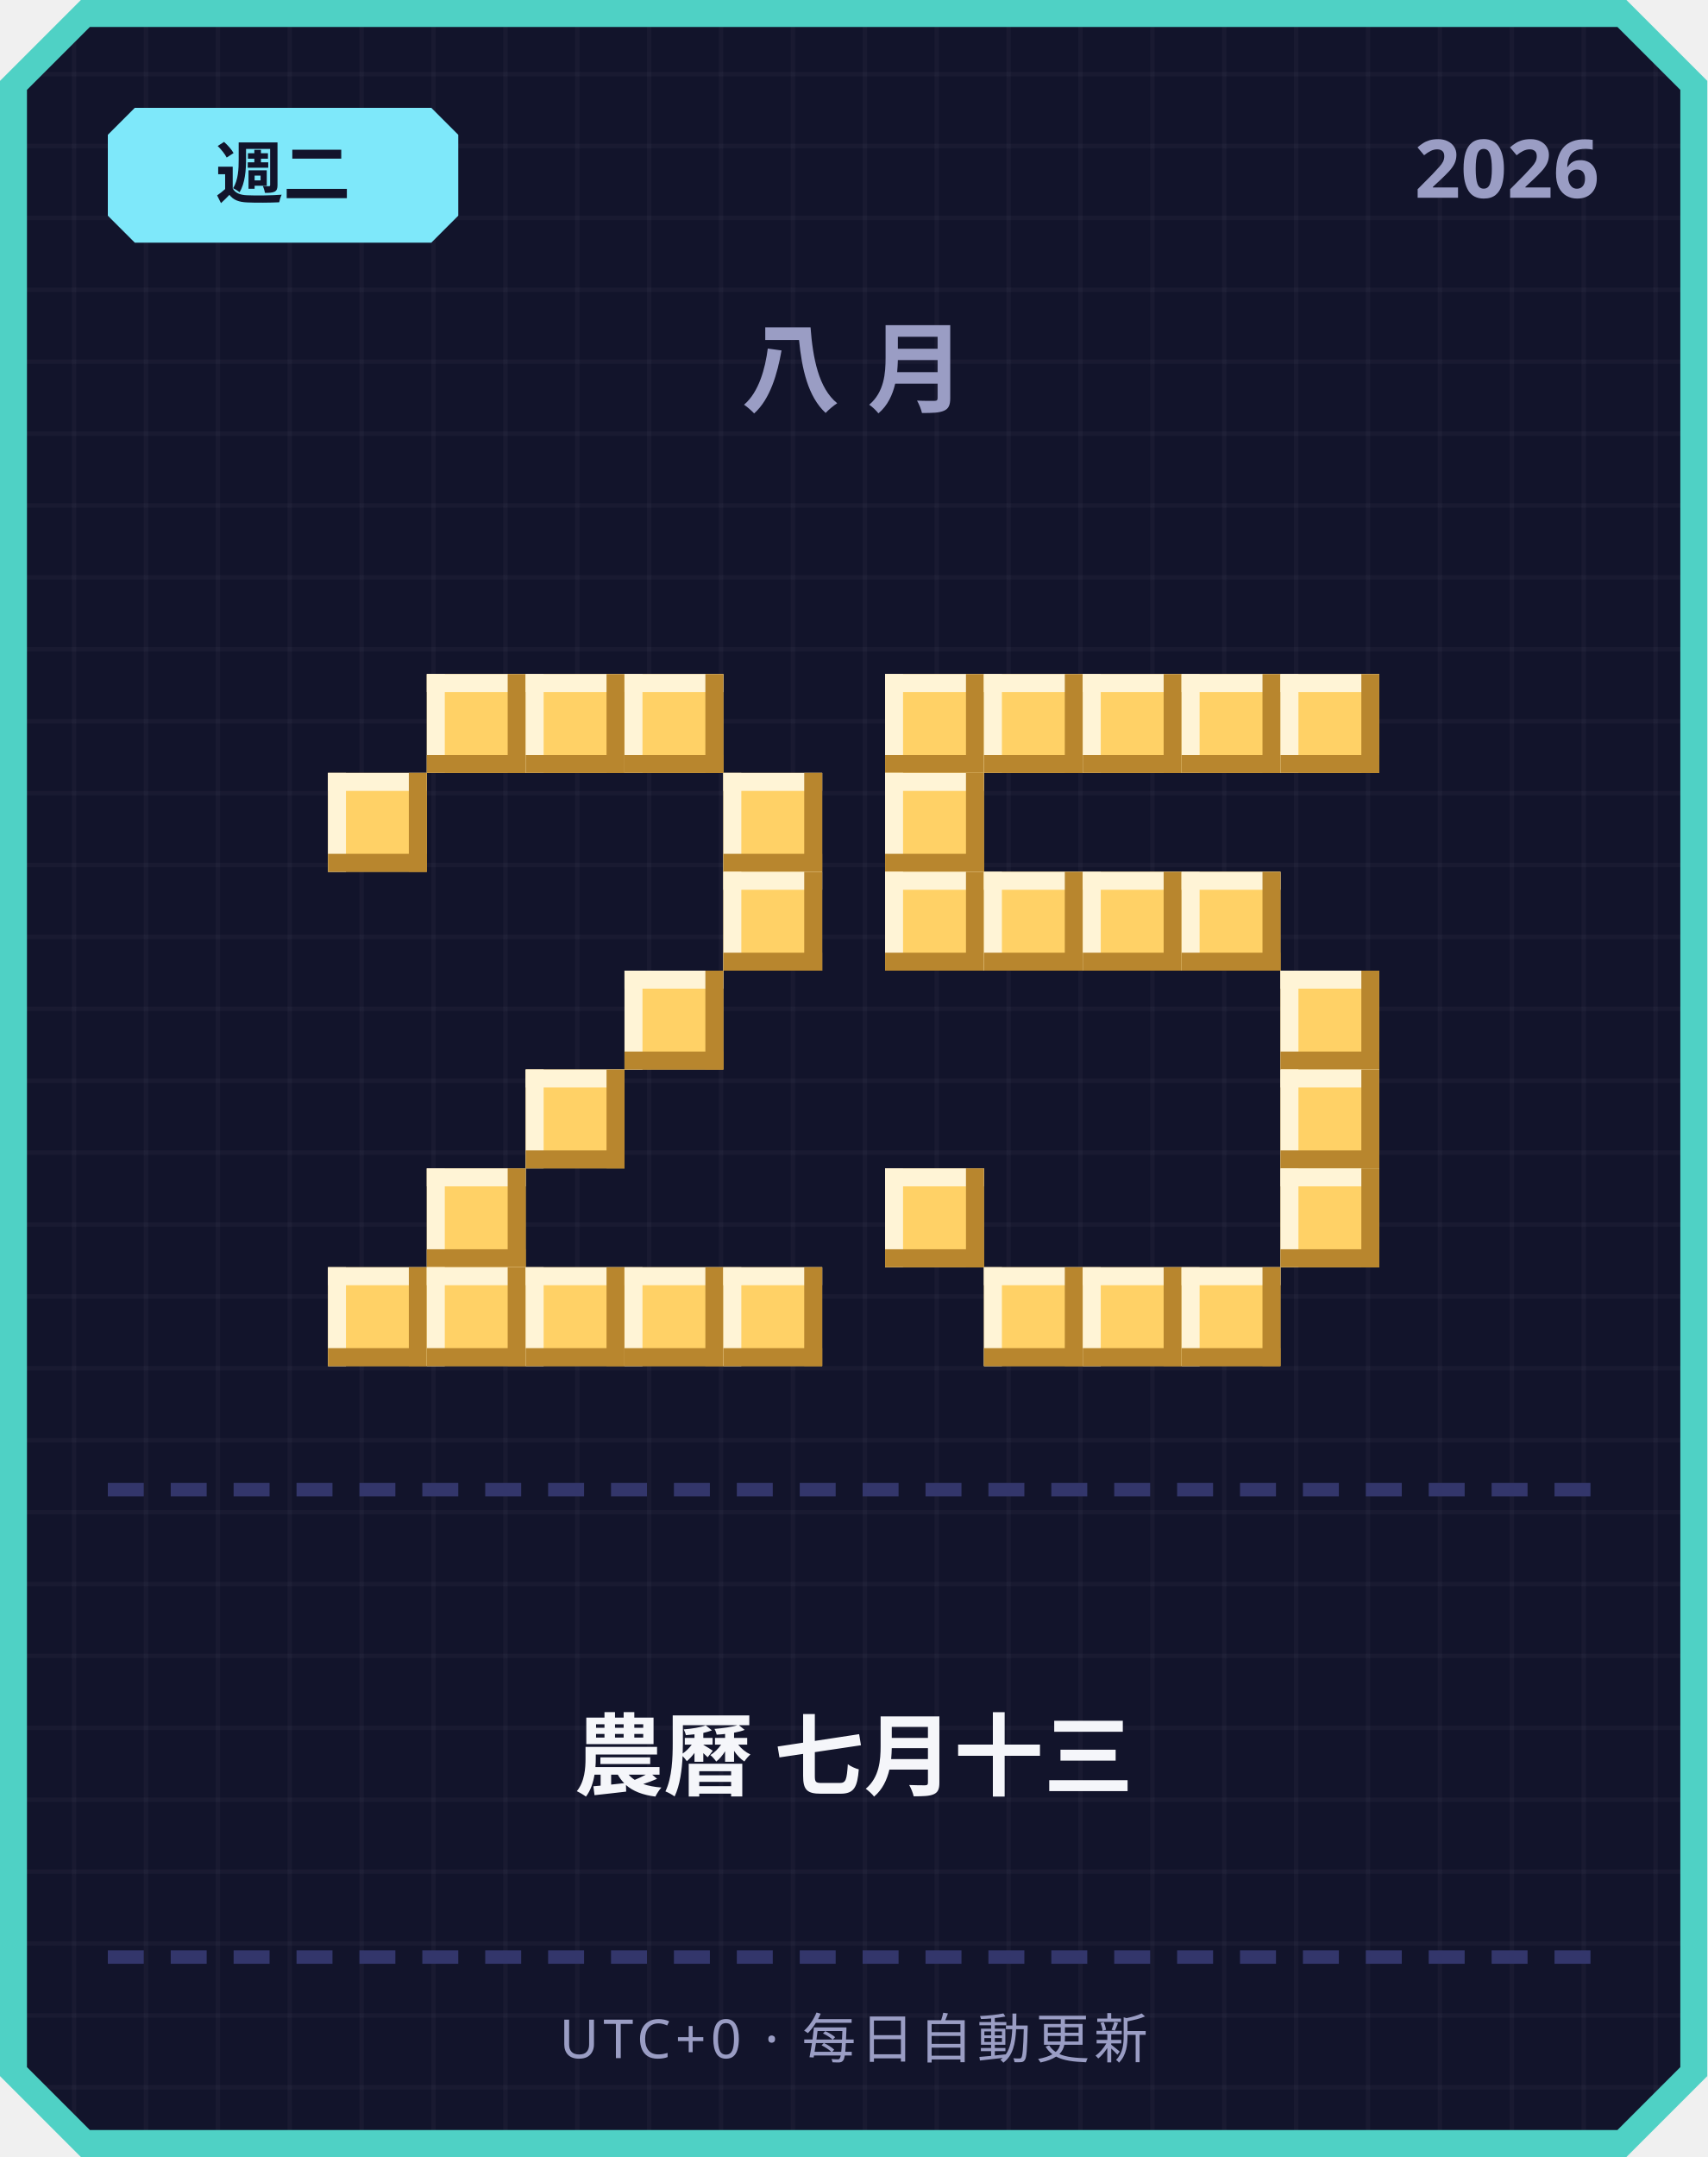
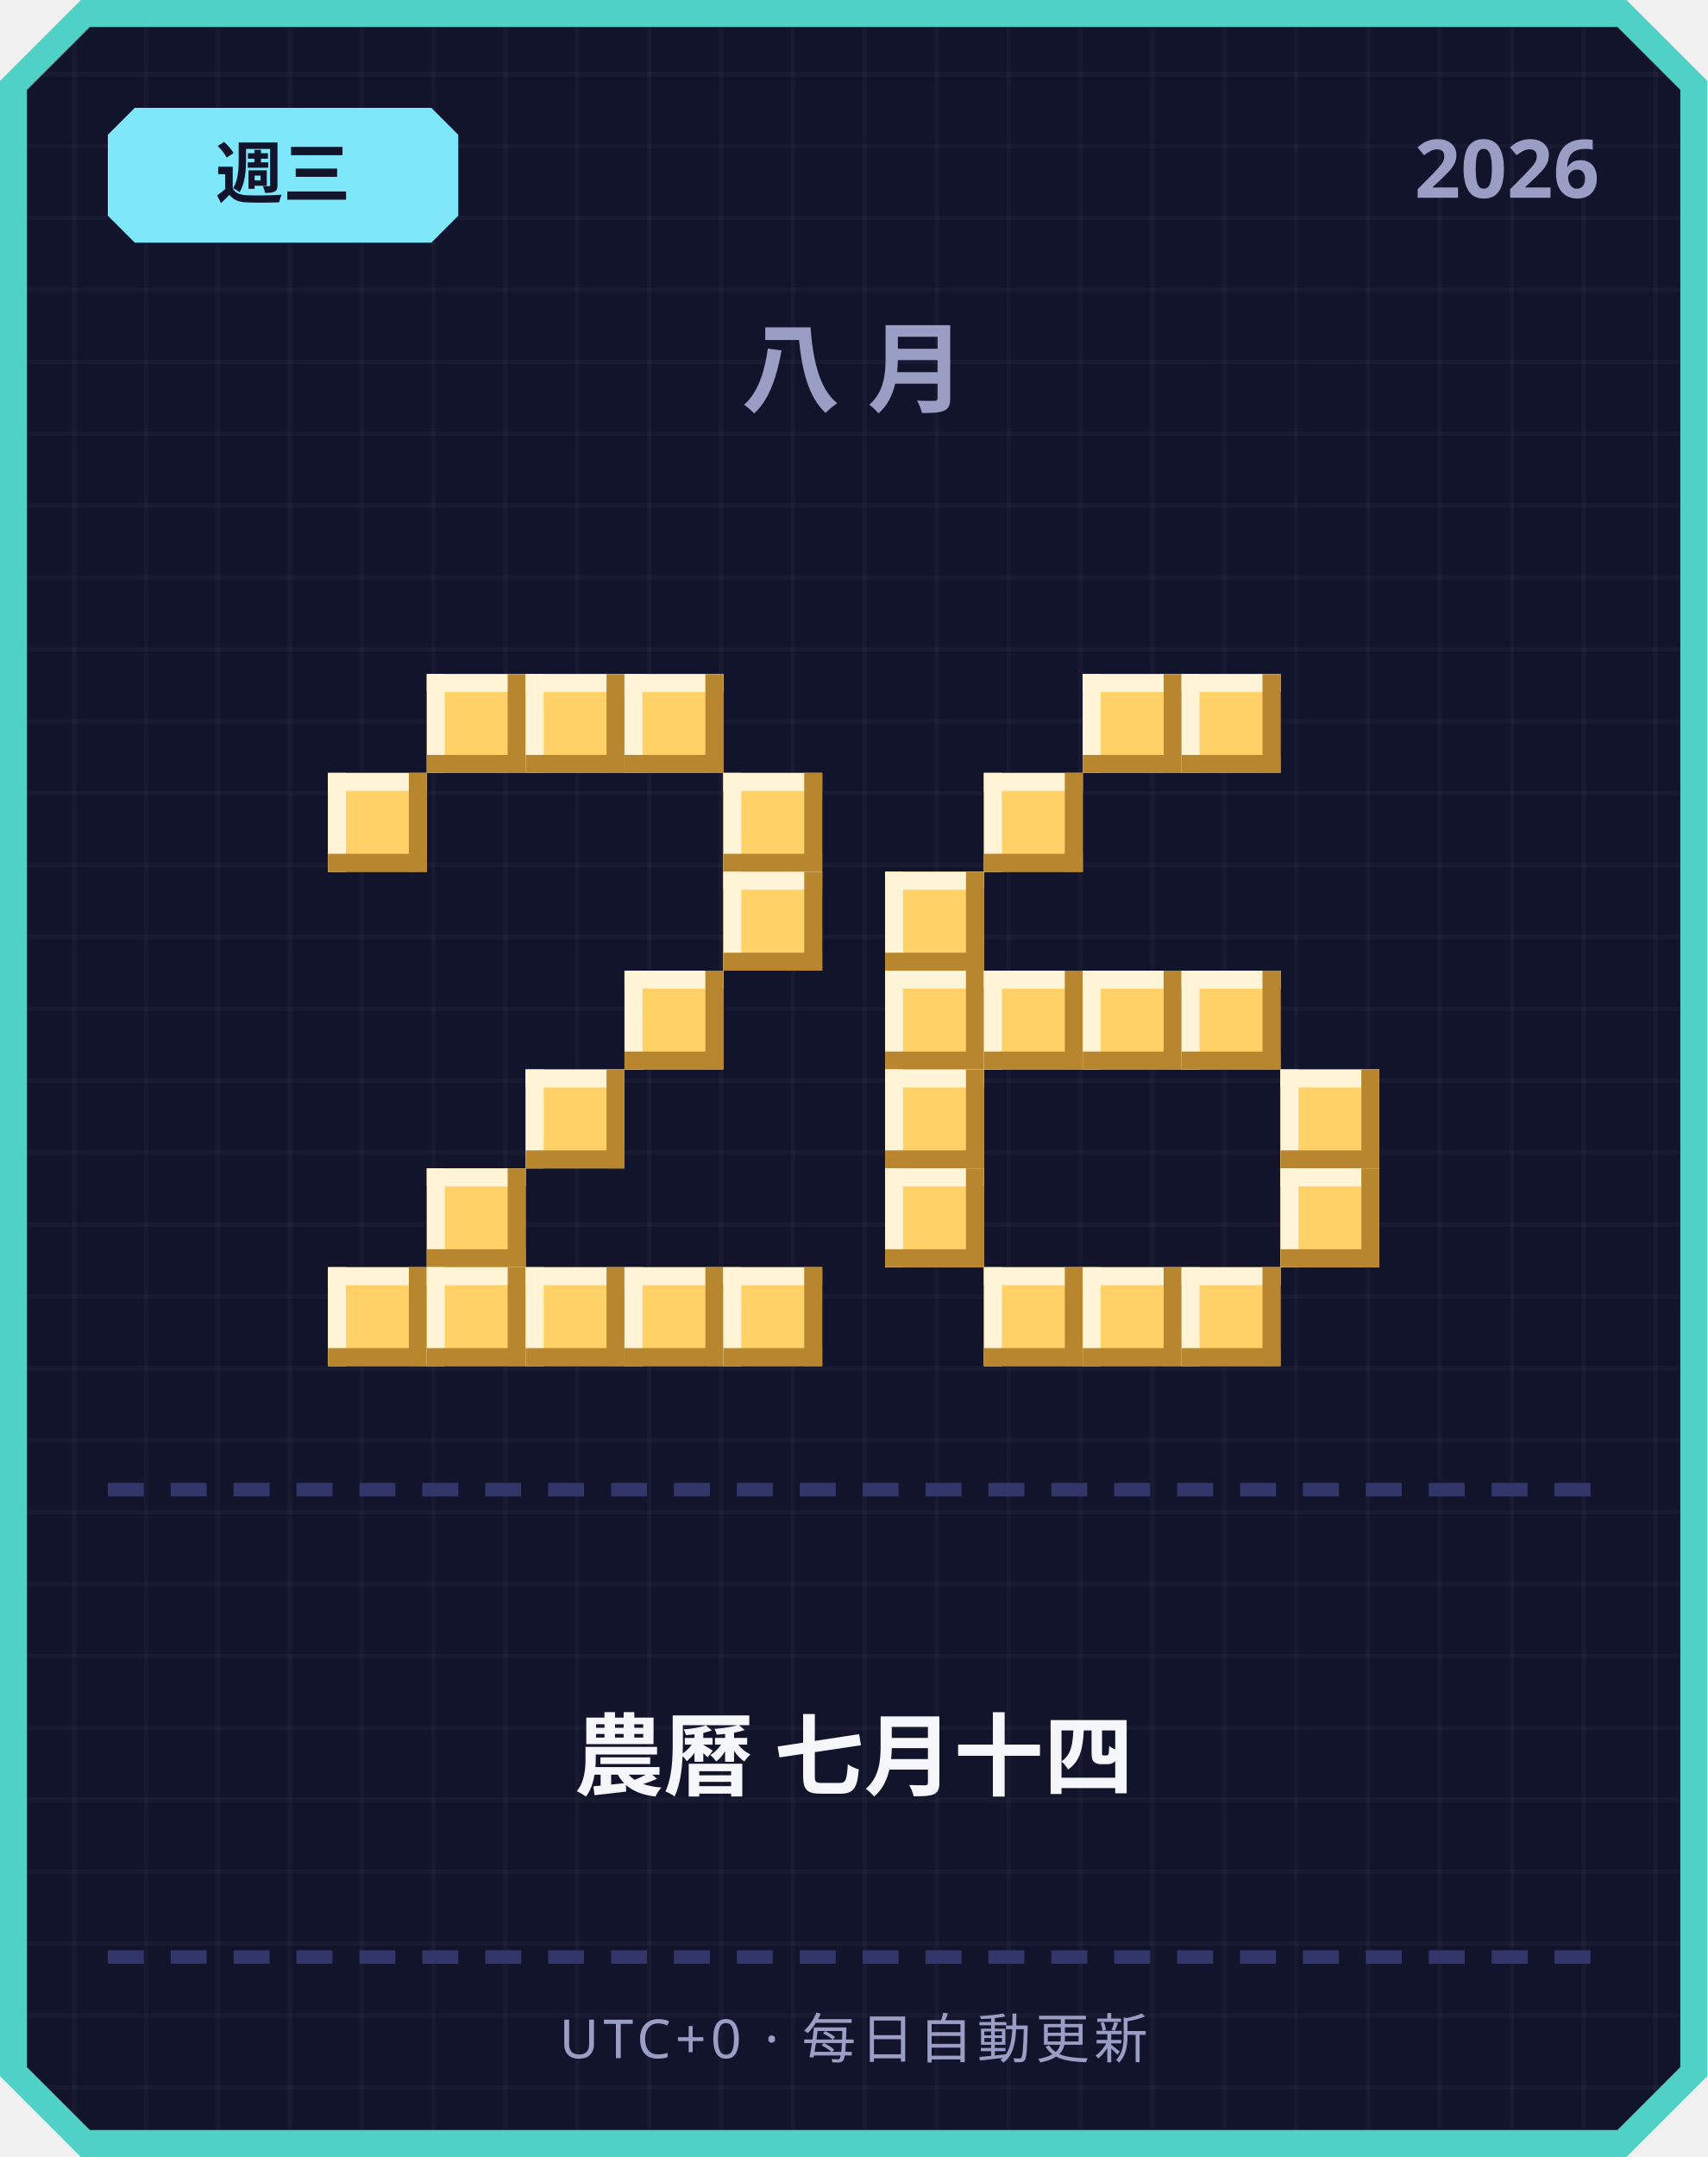
<svg xmlns="http://www.w3.org/2000/svg" width="380" height="480" viewBox="0 0 380 480">
  <defs>
    <pattern id="grid" width="16" height="16" patternUnits="userSpaceOnUse">
      <rect width="16" height="16" fill="#12142b" />
      <rect width="1" height="16" fill="#ffffff" opacity="0.03" />
      <rect width="16" height="1" fill="#ffffff" opacity="0.03" />
    </pattern>
  </defs>
  <path d="M 18,0 L 362,0 L 380,18 L 380,462 L 362,480 L 18,480 L 0,462 L 0,18 Z" fill="#4fd1c5" />
  <path d="M 20,6 L 360,6 L 374,20 L 374,460 L 360,474 L 20,474 L 6,460 L 6,20 Z" fill="url(#grid)" />
  <path d="M 30,24 L 96,24 L 102,30 L 102,48 L 96,54 L 30,54 L 24,48 L 24,30 Z" fill="#7ee8fa" />
-   <text x="63" y="44" text-anchor="middle" font-family="'Segoe UI', sans-serif" font-size="15" font-weight="700" fill="#12142b">週二</text>
+   <text x="63" y="44" text-anchor="middle" font-family="'Segoe UI', sans-serif" font-size="15" font-weight="700" fill="#12142b">週三</text>
  <text x="356" y="44" text-anchor="end" font-family="'Segoe UI', sans-serif" font-size="18" font-weight="700" fill="#9a9dc4">2026</text>
  <text x="190" y="90" text-anchor="middle" font-family="'Segoe UI', sans-serif" font-size="22" font-weight="700" letter-spacing="6" fill="#9a9dc4">八月</text>
  <rect x="95" y="150" width="22" height="22" fill="#ffd166" />
  <rect x="95" y="150" width="22" height="4" fill="#fff4d6" />
  <rect x="95" y="150" width="4" height="22" fill="#fff4d6" />
  <rect x="95" y="168" width="22" height="4" fill="#b8862e" />
  <rect x="113" y="150" width="4" height="22" fill="#b8862e" />
  <rect x="117" y="150" width="22" height="22" fill="#ffd166" />
  <rect x="117" y="150" width="22" height="4" fill="#fff4d6" />
  <rect x="117" y="150" width="4" height="22" fill="#fff4d6" />
  <rect x="117" y="168" width="22" height="4" fill="#b8862e" />
  <rect x="135" y="150" width="4" height="22" fill="#b8862e" />
  <rect x="139" y="150" width="22" height="22" fill="#ffd166" />
  <rect x="139" y="150" width="22" height="4" fill="#fff4d6" />
  <rect x="139" y="150" width="4" height="22" fill="#fff4d6" />
  <rect x="139" y="168" width="22" height="4" fill="#b8862e" />
  <rect x="157" y="150" width="4" height="22" fill="#b8862e" />
  <rect x="73" y="172" width="22" height="22" fill="#ffd166" />
  <rect x="73" y="172" width="22" height="4" fill="#fff4d6" />
  <rect x="73" y="172" width="4" height="22" fill="#fff4d6" />
  <rect x="73" y="190" width="22" height="4" fill="#b8862e" />
  <rect x="91" y="172" width="4" height="22" fill="#b8862e" />
  <rect x="161" y="172" width="22" height="22" fill="#ffd166" />
  <rect x="161" y="172" width="22" height="4" fill="#fff4d6" />
  <rect x="161" y="172" width="4" height="22" fill="#fff4d6" />
  <rect x="161" y="190" width="22" height="4" fill="#b8862e" />
  <rect x="179" y="172" width="4" height="22" fill="#b8862e" />
  <rect x="161" y="194" width="22" height="22" fill="#ffd166" />
  <rect x="161" y="194" width="22" height="4" fill="#fff4d6" />
  <rect x="161" y="194" width="4" height="22" fill="#fff4d6" />
  <rect x="161" y="212" width="22" height="4" fill="#b8862e" />
  <rect x="179" y="194" width="4" height="22" fill="#b8862e" />
  <rect x="139" y="216" width="22" height="22" fill="#ffd166" />
  <rect x="139" y="216" width="22" height="4" fill="#fff4d6" />
  <rect x="139" y="216" width="4" height="22" fill="#fff4d6" />
  <rect x="139" y="234" width="22" height="4" fill="#b8862e" />
  <rect x="157" y="216" width="4" height="22" fill="#b8862e" />
  <rect x="117" y="238" width="22" height="22" fill="#ffd166" />
  <rect x="117" y="238" width="22" height="4" fill="#fff4d6" />
  <rect x="117" y="238" width="4" height="22" fill="#fff4d6" />
  <rect x="117" y="256" width="22" height="4" fill="#b8862e" />
  <rect x="135" y="238" width="4" height="22" fill="#b8862e" />
  <rect x="95" y="260" width="22" height="22" fill="#ffd166" />
  <rect x="95" y="260" width="22" height="4" fill="#fff4d6" />
  <rect x="95" y="260" width="4" height="22" fill="#fff4d6" />
  <rect x="95" y="278" width="22" height="4" fill="#b8862e" />
  <rect x="113" y="260" width="4" height="22" fill="#b8862e" />
  <rect x="73" y="282" width="22" height="22" fill="#ffd166" />
  <rect x="73" y="282" width="22" height="4" fill="#fff4d6" />
  <rect x="73" y="282" width="4" height="22" fill="#fff4d6" />
  <rect x="73" y="300" width="22" height="4" fill="#b8862e" />
  <rect x="91" y="282" width="4" height="22" fill="#b8862e" />
  <rect x="95" y="282" width="22" height="22" fill="#ffd166" />
  <rect x="95" y="282" width="22" height="4" fill="#fff4d6" />
  <rect x="95" y="282" width="4" height="22" fill="#fff4d6" />
  <rect x="95" y="300" width="22" height="4" fill="#b8862e" />
  <rect x="113" y="282" width="4" height="22" fill="#b8862e" />
  <rect x="117" y="282" width="22" height="22" fill="#ffd166" />
  <rect x="117" y="282" width="22" height="4" fill="#fff4d6" />
  <rect x="117" y="282" width="4" height="22" fill="#fff4d6" />
  <rect x="117" y="300" width="22" height="4" fill="#b8862e" />
  <rect x="135" y="282" width="4" height="22" fill="#b8862e" />
  <rect x="139" y="282" width="22" height="22" fill="#ffd166" />
  <rect x="139" y="282" width="22" height="4" fill="#fff4d6" />
  <rect x="139" y="282" width="4" height="22" fill="#fff4d6" />
  <rect x="139" y="300" width="22" height="4" fill="#b8862e" />
  <rect x="157" y="282" width="4" height="22" fill="#b8862e" />
  <rect x="161" y="282" width="22" height="22" fill="#ffd166" />
  <rect x="161" y="282" width="22" height="4" fill="#fff4d6" />
  <rect x="161" y="282" width="4" height="22" fill="#fff4d6" />
  <rect x="161" y="300" width="22" height="4" fill="#b8862e" />
  <rect x="179" y="282" width="4" height="22" fill="#b8862e" />
-   <rect x="197" y="150" width="22" height="22" fill="#ffd166" />
-   <rect x="197" y="150" width="22" height="4" fill="#fff4d6" />
-   <rect x="197" y="150" width="4" height="22" fill="#fff4d6" />
-   <rect x="197" y="168" width="22" height="4" fill="#b8862e" />
-   <rect x="215" y="150" width="4" height="22" fill="#b8862e" />
-   <rect x="219" y="150" width="22" height="22" fill="#ffd166" />
-   <rect x="219" y="150" width="22" height="4" fill="#fff4d6" />
-   <rect x="219" y="150" width="4" height="22" fill="#fff4d6" />
-   <rect x="219" y="168" width="22" height="4" fill="#b8862e" />
-   <rect x="237" y="150" width="4" height="22" fill="#b8862e" />
  <rect x="241" y="150" width="22" height="22" fill="#ffd166" />
  <rect x="241" y="150" width="22" height="4" fill="#fff4d6" />
  <rect x="241" y="150" width="4" height="22" fill="#fff4d6" />
  <rect x="241" y="168" width="22" height="4" fill="#b8862e" />
  <rect x="259" y="150" width="4" height="22" fill="#b8862e" />
  <rect x="263" y="150" width="22" height="22" fill="#ffd166" />
  <rect x="263" y="150" width="22" height="4" fill="#fff4d6" />
  <rect x="263" y="150" width="4" height="22" fill="#fff4d6" />
  <rect x="263" y="168" width="22" height="4" fill="#b8862e" />
  <rect x="281" y="150" width="4" height="22" fill="#b8862e" />
-   <rect x="285" y="150" width="22" height="22" fill="#ffd166" />
-   <rect x="285" y="150" width="22" height="4" fill="#fff4d6" />
-   <rect x="285" y="150" width="4" height="22" fill="#fff4d6" />
-   <rect x="285" y="168" width="22" height="4" fill="#b8862e" />
-   <rect x="303" y="150" width="4" height="22" fill="#b8862e" />
-   <rect x="197" y="172" width="22" height="22" fill="#ffd166" />
-   <rect x="197" y="172" width="22" height="4" fill="#fff4d6" />
-   <rect x="197" y="172" width="4" height="22" fill="#fff4d6" />
-   <rect x="197" y="190" width="22" height="4" fill="#b8862e" />
-   <rect x="215" y="172" width="4" height="22" fill="#b8862e" />
+   <rect x="219" y="172" width="22" height="22" fill="#ffd166" />
+   <rect x="219" y="172" width="22" height="4" fill="#fff4d6" />
+   <rect x="219" y="172" width="4" height="22" fill="#fff4d6" />
+   <rect x="219" y="190" width="22" height="4" fill="#b8862e" />
+   <rect x="237" y="172" width="4" height="22" fill="#b8862e" />
  <rect x="197" y="194" width="22" height="22" fill="#ffd166" />
  <rect x="197" y="194" width="22" height="4" fill="#fff4d6" />
  <rect x="197" y="194" width="4" height="22" fill="#fff4d6" />
  <rect x="197" y="212" width="22" height="4" fill="#b8862e" />
  <rect x="215" y="194" width="4" height="22" fill="#b8862e" />
-   <rect x="219" y="194" width="22" height="22" fill="#ffd166" />
-   <rect x="219" y="194" width="22" height="4" fill="#fff4d6" />
-   <rect x="219" y="194" width="4" height="22" fill="#fff4d6" />
-   <rect x="219" y="212" width="22" height="4" fill="#b8862e" />
-   <rect x="237" y="194" width="4" height="22" fill="#b8862e" />
-   <rect x="241" y="194" width="22" height="22" fill="#ffd166" />
-   <rect x="241" y="194" width="22" height="4" fill="#fff4d6" />
-   <rect x="241" y="194" width="4" height="22" fill="#fff4d6" />
-   <rect x="241" y="212" width="22" height="4" fill="#b8862e" />
-   <rect x="259" y="194" width="4" height="22" fill="#b8862e" />
-   <rect x="263" y="194" width="22" height="22" fill="#ffd166" />
-   <rect x="263" y="194" width="22" height="4" fill="#fff4d6" />
-   <rect x="263" y="194" width="4" height="22" fill="#fff4d6" />
-   <rect x="263" y="212" width="22" height="4" fill="#b8862e" />
-   <rect x="281" y="194" width="4" height="22" fill="#b8862e" />
-   <rect x="285" y="216" width="22" height="22" fill="#ffd166" />
-   <rect x="285" y="216" width="22" height="4" fill="#fff4d6" />
-   <rect x="285" y="216" width="4" height="22" fill="#fff4d6" />
-   <rect x="285" y="234" width="22" height="4" fill="#b8862e" />
-   <rect x="303" y="216" width="4" height="22" fill="#b8862e" />
+   <rect x="197" y="216" width="22" height="22" fill="#ffd166" />
+   <rect x="197" y="216" width="22" height="4" fill="#fff4d6" />
+   <rect x="197" y="216" width="4" height="22" fill="#fff4d6" />
+   <rect x="197" y="234" width="22" height="4" fill="#b8862e" />
+   <rect x="215" y="216" width="4" height="22" fill="#b8862e" />
+   <rect x="219" y="216" width="22" height="22" fill="#ffd166" />
+   <rect x="219" y="216" width="22" height="4" fill="#fff4d6" />
+   <rect x="219" y="216" width="4" height="22" fill="#fff4d6" />
+   <rect x="219" y="234" width="22" height="4" fill="#b8862e" />
+   <rect x="237" y="216" width="4" height="22" fill="#b8862e" />
+   <rect x="241" y="216" width="22" height="22" fill="#ffd166" />
+   <rect x="241" y="216" width="22" height="4" fill="#fff4d6" />
+   <rect x="241" y="216" width="4" height="22" fill="#fff4d6" />
+   <rect x="241" y="234" width="22" height="4" fill="#b8862e" />
+   <rect x="259" y="216" width="4" height="22" fill="#b8862e" />
+   <rect x="263" y="216" width="22" height="22" fill="#ffd166" />
+   <rect x="263" y="216" width="22" height="4" fill="#fff4d6" />
+   <rect x="263" y="216" width="4" height="22" fill="#fff4d6" />
+   <rect x="263" y="234" width="22" height="4" fill="#b8862e" />
+   <rect x="281" y="216" width="4" height="22" fill="#b8862e" />
+   <rect x="197" y="238" width="22" height="22" fill="#ffd166" />
+   <rect x="197" y="238" width="22" height="4" fill="#fff4d6" />
+   <rect x="197" y="238" width="4" height="22" fill="#fff4d6" />
+   <rect x="197" y="256" width="22" height="4" fill="#b8862e" />
+   <rect x="215" y="238" width="4" height="22" fill="#b8862e" />
  <rect x="285" y="238" width="22" height="22" fill="#ffd166" />
  <rect x="285" y="238" width="22" height="4" fill="#fff4d6" />
  <rect x="285" y="238" width="4" height="22" fill="#fff4d6" />
  <rect x="285" y="256" width="22" height="4" fill="#b8862e" />
  <rect x="303" y="238" width="4" height="22" fill="#b8862e" />
  <rect x="197" y="260" width="22" height="22" fill="#ffd166" />
  <rect x="197" y="260" width="22" height="4" fill="#fff4d6" />
  <rect x="197" y="260" width="4" height="22" fill="#fff4d6" />
  <rect x="197" y="278" width="22" height="4" fill="#b8862e" />
  <rect x="215" y="260" width="4" height="22" fill="#b8862e" />
  <rect x="285" y="260" width="22" height="22" fill="#ffd166" />
  <rect x="285" y="260" width="22" height="4" fill="#fff4d6" />
  <rect x="285" y="260" width="4" height="22" fill="#fff4d6" />
  <rect x="285" y="278" width="22" height="4" fill="#b8862e" />
  <rect x="303" y="260" width="4" height="22" fill="#b8862e" />
  <rect x="219" y="282" width="22" height="22" fill="#ffd166" />
  <rect x="219" y="282" width="22" height="4" fill="#fff4d6" />
  <rect x="219" y="282" width="4" height="22" fill="#fff4d6" />
  <rect x="219" y="300" width="22" height="4" fill="#b8862e" />
  <rect x="237" y="282" width="4" height="22" fill="#b8862e" />
  <rect x="241" y="282" width="22" height="22" fill="#ffd166" />
  <rect x="241" y="282" width="22" height="4" fill="#fff4d6" />
  <rect x="241" y="282" width="4" height="22" fill="#fff4d6" />
  <rect x="241" y="300" width="22" height="4" fill="#b8862e" />
  <rect x="259" y="282" width="4" height="22" fill="#b8862e" />
  <rect x="263" y="282" width="22" height="22" fill="#ffd166" />
  <rect x="263" y="282" width="22" height="4" fill="#fff4d6" />
  <rect x="263" y="282" width="4" height="22" fill="#fff4d6" />
  <rect x="263" y="300" width="22" height="4" fill="#b8862e" />
  <rect x="281" y="282" width="4" height="22" fill="#b8862e" />
  <rect x="24" y="330" width="8" height="3" fill="#33366b" />
  <rect x="38" y="330" width="8" height="3" fill="#33366b" />
  <rect x="52" y="330" width="8" height="3" fill="#33366b" />
  <rect x="66" y="330" width="8" height="3" fill="#33366b" />
  <rect x="80" y="330" width="8" height="3" fill="#33366b" />
  <rect x="94" y="330" width="8" height="3" fill="#33366b" />
  <rect x="108" y="330" width="8" height="3" fill="#33366b" />
  <rect x="122" y="330" width="8" height="3" fill="#33366b" />
  <rect x="136" y="330" width="8" height="3" fill="#33366b" />
  <rect x="150" y="330" width="8" height="3" fill="#33366b" />
  <rect x="164" y="330" width="8" height="3" fill="#33366b" />
  <rect x="178" y="330" width="8" height="3" fill="#33366b" />
  <rect x="192" y="330" width="8" height="3" fill="#33366b" />
  <rect x="206" y="330" width="8" height="3" fill="#33366b" />
  <rect x="220" y="330" width="8" height="3" fill="#33366b" />
  <rect x="234" y="330" width="8" height="3" fill="#33366b" />
  <rect x="248" y="330" width="8" height="3" fill="#33366b" />
  <rect x="262" y="330" width="8" height="3" fill="#33366b" />
  <rect x="276" y="330" width="8" height="3" fill="#33366b" />
  <rect x="290" y="330" width="8" height="3" fill="#33366b" />
  <rect x="304" y="330" width="8" height="3" fill="#33366b" />
  <rect x="318" y="330" width="8" height="3" fill="#33366b" />
  <rect x="332" y="330" width="8" height="3" fill="#33366b" />
  <rect x="346" y="330" width="8" height="3" fill="#33366b" />
-   <text x="190" y="398" text-anchor="middle" font-family="'Segoe UI', 'Microsoft JhengHei', sans-serif" font-size="20" font-weight="700" fill="#f5f6fa">農曆 七月十三</text>
+   <text x="190" y="398" text-anchor="middle" font-family="'Segoe UI', 'Microsoft JhengHei', sans-serif" font-size="20" font-weight="700" fill="#f5f6fa">農曆 七月十四</text>
  <rect x="24" y="434" width="8" height="3" fill="#33366b" />
  <rect x="38" y="434" width="8" height="3" fill="#33366b" />
  <rect x="52" y="434" width="8" height="3" fill="#33366b" />
  <rect x="66" y="434" width="8" height="3" fill="#33366b" />
  <rect x="80" y="434" width="8" height="3" fill="#33366b" />
  <rect x="94" y="434" width="8" height="3" fill="#33366b" />
  <rect x="108" y="434" width="8" height="3" fill="#33366b" />
  <rect x="122" y="434" width="8" height="3" fill="#33366b" />
  <rect x="136" y="434" width="8" height="3" fill="#33366b" />
  <rect x="150" y="434" width="8" height="3" fill="#33366b" />
  <rect x="164" y="434" width="8" height="3" fill="#33366b" />
  <rect x="178" y="434" width="8" height="3" fill="#33366b" />
  <rect x="192" y="434" width="8" height="3" fill="#33366b" />
  <rect x="206" y="434" width="8" height="3" fill="#33366b" />
  <rect x="220" y="434" width="8" height="3" fill="#33366b" />
  <rect x="234" y="434" width="8" height="3" fill="#33366b" />
  <rect x="248" y="434" width="8" height="3" fill="#33366b" />
  <rect x="262" y="434" width="8" height="3" fill="#33366b" />
  <rect x="276" y="434" width="8" height="3" fill="#33366b" />
  <rect x="290" y="434" width="8" height="3" fill="#33366b" />
  <rect x="304" y="434" width="8" height="3" fill="#33366b" />
  <rect x="318" y="434" width="8" height="3" fill="#33366b" />
  <rect x="332" y="434" width="8" height="3" fill="#33366b" />
  <rect x="346" y="434" width="8" height="3" fill="#33366b" />
  <text x="190" y="458" text-anchor="middle" font-family="'Segoe UI', sans-serif" font-size="12" letter-spacing="1" fill="#9a9dc4">UTC+0 · 每日自動更新</text>
</svg>
